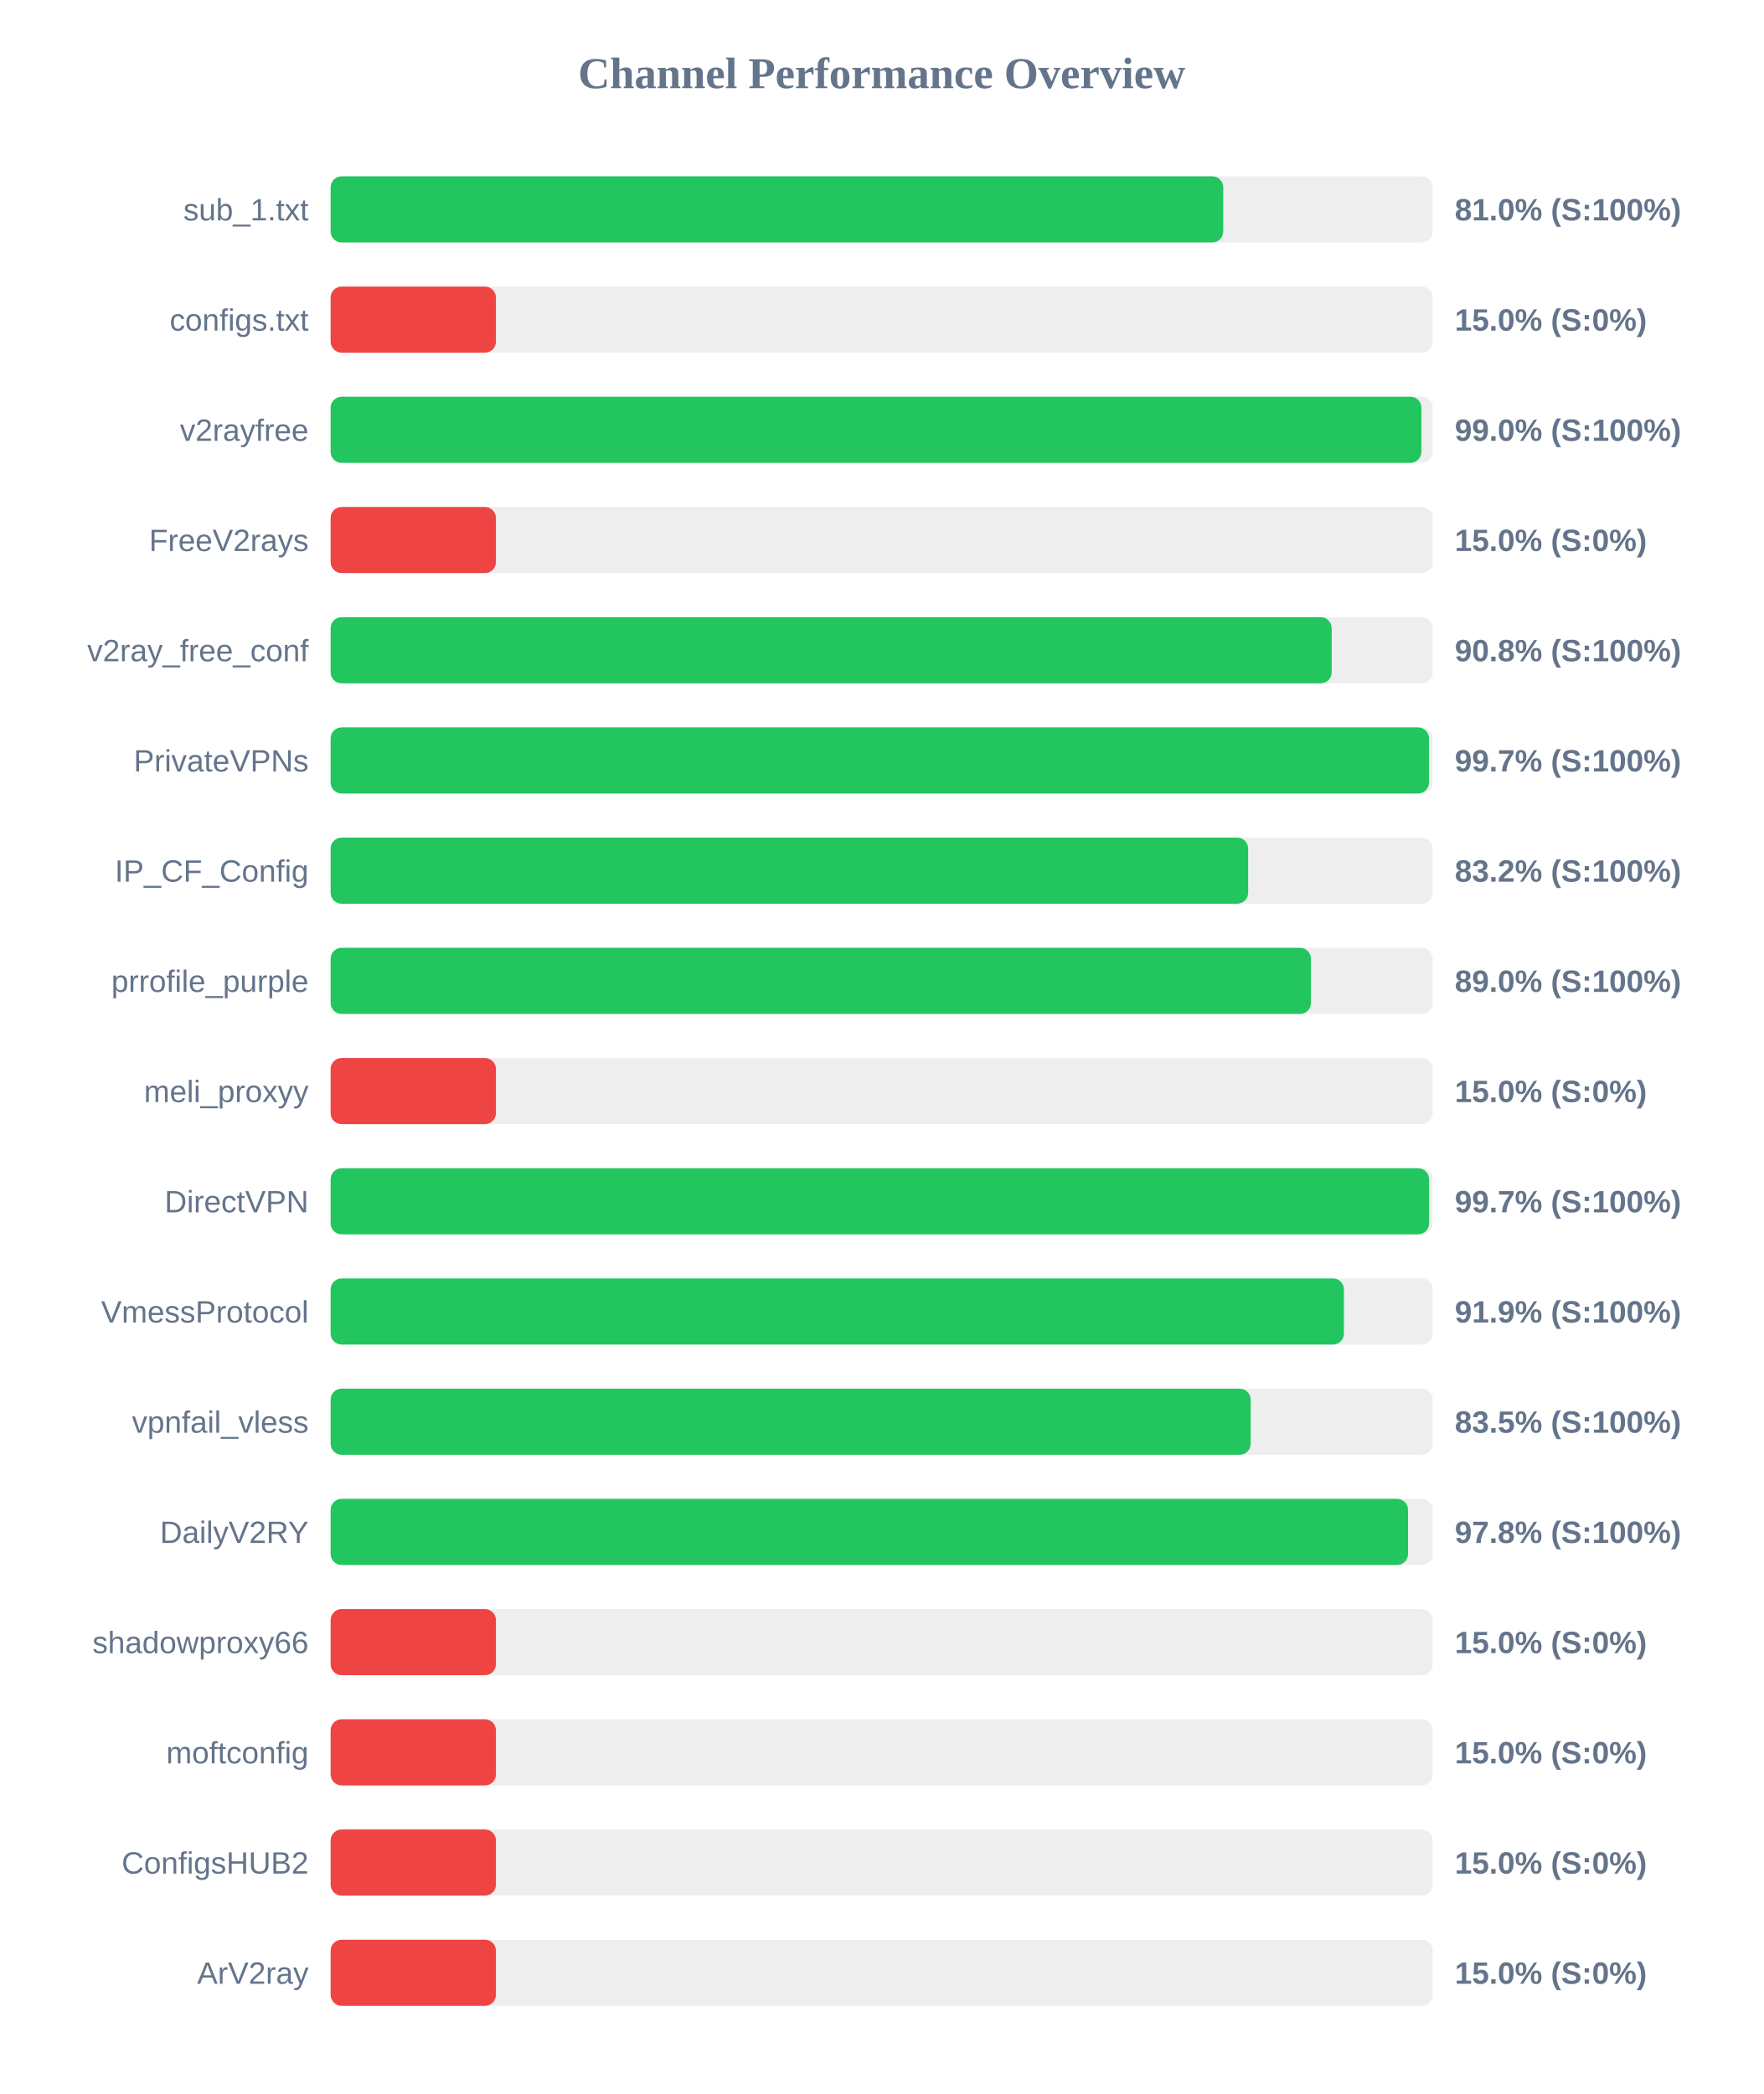
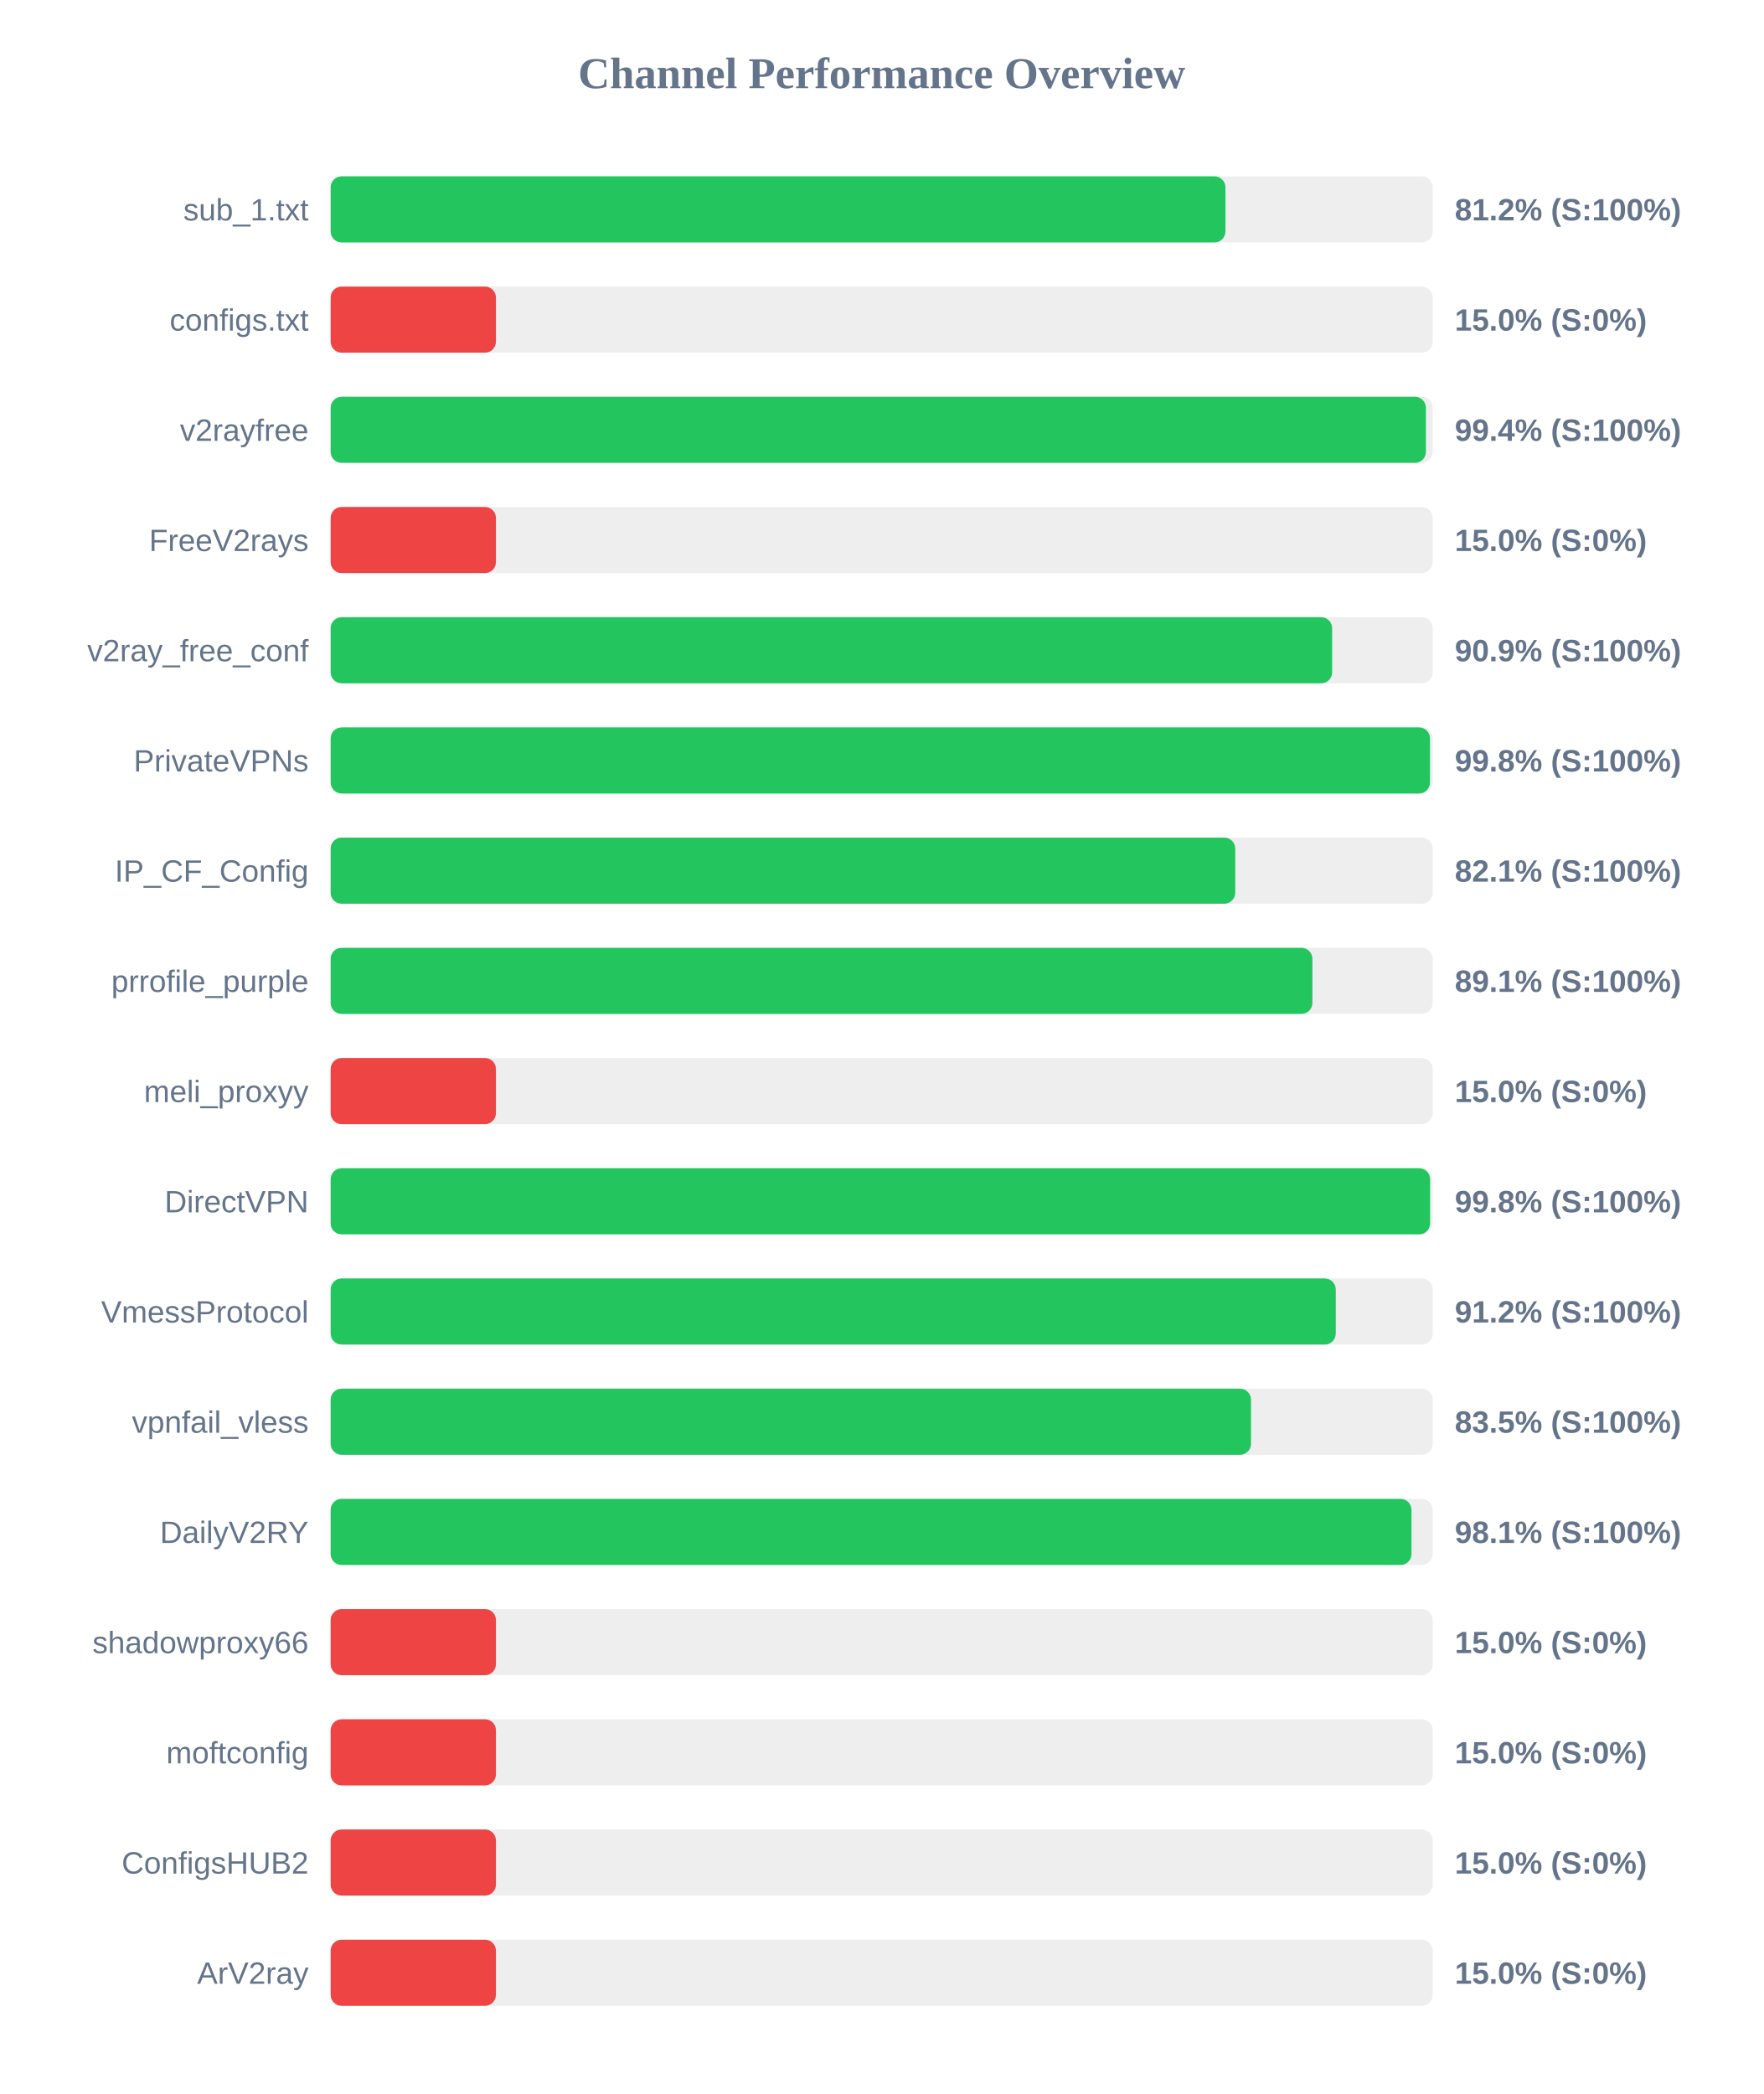
<svg xmlns="http://www.w3.org/2000/svg" width="800" height="950" version="1.1">
  <style>
        .row { font: 14px Arial; fill: #64748b; }
        .score { font: bold 14px Arial; fill: #64748b; }
    </style>
  <text x="400" y="40" text-anchor="middle" font-size="20px" font-weight="bold" fill="#64748b">Channel Performance Overview</text>
  <rect x="150" y="80" width="500" height="30" fill="#eee" rx="5" />
-   <rect x="150" y="80" width="404.95" height="30" fill="#22c55e" rx="5" />
+   <rect x="150" y="80" width="405.95" height="30" fill="#22c55e" rx="5" />
  <text x="140" y="100" text-anchor="end" class="row">sub_1.txt</text>
-   <text x="660" y="100" text-anchor="start" class="score">81.0% (S:100%)</text>
+   <text x="660" y="100" text-anchor="start" class="score">81.2% (S:100%)</text>
  <rect x="150" y="130" width="500" height="30" fill="#eee" rx="5" />
  <rect x="150" y="130" width="75.0" height="30" fill="#ef4444" rx="5" />
  <text x="140" y="150" text-anchor="end" class="row">configs.txt</text>
  <text x="660" y="150" text-anchor="start" class="score">15.0% (S:0%)</text>
  <rect x="150" y="180" width="500" height="30" fill="#eee" rx="5" />
-   <rect x="150" y="180" width="494.85" height="30" fill="#22c55e" rx="5" />
+   <rect x="150" y="180" width="496.9" height="30" fill="#22c55e" rx="5" />
  <text x="140" y="200" text-anchor="end" class="row">v2rayfree</text>
-   <text x="660" y="200" text-anchor="start" class="score">99.0% (S:100%)</text>
+   <text x="660" y="200" text-anchor="start" class="score">99.4% (S:100%)</text>
  <rect x="150" y="230" width="500" height="30" fill="#eee" rx="5" />
  <rect x="150" y="230" width="75.0" height="30" fill="#ef4444" rx="5" />
  <text x="140" y="250" text-anchor="end" class="row">FreeV2rays</text>
  <text x="660" y="250" text-anchor="start" class="score">15.0% (S:0%)</text>
  <rect x="150" y="280" width="500" height="30" fill="#eee" rx="5" />
-   <rect x="150" y="280" width="454.15" height="30" fill="#22c55e" rx="5" />
+   <rect x="150" y="280" width="454.35" height="30" fill="#22c55e" rx="5" />
  <text x="140" y="300" text-anchor="end" class="row">v2ray_free_conf</text>
-   <text x="660" y="300" text-anchor="start" class="score">90.8% (S:100%)</text>
+   <text x="660" y="300" text-anchor="start" class="score">90.9% (S:100%)</text>
  <rect x="150" y="330" width="500" height="30" fill="#eee" rx="5" />
-   <rect x="150" y="330" width="498.3" height="30" fill="#22c55e" rx="5" />
+   <rect x="150" y="330" width="498.75" height="30" fill="#22c55e" rx="5" />
  <text x="140" y="350" text-anchor="end" class="row">PrivateVPNs</text>
-   <text x="660" y="350" text-anchor="start" class="score">99.7% (S:100%)</text>
+   <text x="660" y="350" text-anchor="start" class="score">99.8% (S:100%)</text>
  <rect x="150" y="380" width="500" height="30" fill="#eee" rx="5" />
-   <rect x="150" y="380" width="416.25" height="30" fill="#22c55e" rx="5" />
+   <rect x="150" y="380" width="410.4" height="30" fill="#22c55e" rx="5" />
  <text x="140" y="400" text-anchor="end" class="row">IP_CF_Config</text>
-   <text x="660" y="400" text-anchor="start" class="score">83.2% (S:100%)</text>
+   <text x="660" y="400" text-anchor="start" class="score">82.1% (S:100%)</text>
  <rect x="150" y="430" width="500" height="30" fill="#eee" rx="5" />
-   <rect x="150" y="430" width="444.75" height="30" fill="#22c55e" rx="5" />
+   <rect x="150" y="430" width="445.4" height="30" fill="#22c55e" rx="5" />
  <text x="140" y="450" text-anchor="end" class="row">prrofile_purple</text>
-   <text x="660" y="450" text-anchor="start" class="score">89.0% (S:100%)</text>
+   <text x="660" y="450" text-anchor="start" class="score">89.1% (S:100%)</text>
  <rect x="150" y="480" width="500" height="30" fill="#eee" rx="5" />
  <rect x="150" y="480" width="75.0" height="30" fill="#ef4444" rx="5" />
  <text x="140" y="500" text-anchor="end" class="row">meli_proxyy</text>
  <text x="660" y="500" text-anchor="start" class="score">15.0% (S:0%)</text>
  <rect x="150" y="530" width="500" height="30" fill="#eee" rx="5" />
-   <rect x="150" y="530" width="498.35" height="30" fill="#22c55e" rx="5" />
+   <rect x="150" y="530" width="498.8" height="30" fill="#22c55e" rx="5" />
  <text x="140" y="550" text-anchor="end" class="row">DirectVPN</text>
-   <text x="660" y="550" text-anchor="start" class="score">99.7% (S:100%)</text>
+   <text x="660" y="550" text-anchor="start" class="score">99.8% (S:100%)</text>
  <rect x="150" y="580" width="500" height="30" fill="#eee" rx="5" />
-   <rect x="150" y="580" width="459.7" height="30" fill="#22c55e" rx="5" />
+   <rect x="150" y="580" width="456.0" height="30" fill="#22c55e" rx="5" />
  <text x="140" y="600" text-anchor="end" class="row">VmessProtocol</text>
-   <text x="660" y="600" text-anchor="start" class="score">91.9% (S:100%)</text>
+   <text x="660" y="600" text-anchor="start" class="score">91.2% (S:100%)</text>
  <rect x="150" y="630" width="500" height="30" fill="#eee" rx="5" />
-   <rect x="150" y="630" width="417.4" height="30" fill="#22c55e" rx="5" />
+   <rect x="150" y="630" width="417.55" height="30" fill="#22c55e" rx="5" />
  <text x="140" y="650" text-anchor="end" class="row">vpnfail_vless</text>
  <text x="660" y="650" text-anchor="start" class="score">83.5% (S:100%)</text>
  <rect x="150" y="680" width="500" height="30" fill="#eee" rx="5" />
-   <rect x="150" y="680" width="488.8" height="30" fill="#22c55e" rx="5" />
+   <rect x="150" y="680" width="490.35" height="30" fill="#22c55e" rx="5" />
  <text x="140" y="700" text-anchor="end" class="row">DailyV2RY</text>
-   <text x="660" y="700" text-anchor="start" class="score">97.8% (S:100%)</text>
+   <text x="660" y="700" text-anchor="start" class="score">98.1% (S:100%)</text>
  <rect x="150" y="730" width="500" height="30" fill="#eee" rx="5" />
  <rect x="150" y="730" width="75.0" height="30" fill="#ef4444" rx="5" />
  <text x="140" y="750" text-anchor="end" class="row">shadowproxy66</text>
  <text x="660" y="750" text-anchor="start" class="score">15.0% (S:0%)</text>
  <rect x="150" y="780" width="500" height="30" fill="#eee" rx="5" />
  <rect x="150" y="780" width="75.0" height="30" fill="#ef4444" rx="5" />
  <text x="140" y="800" text-anchor="end" class="row">moftconfig</text>
  <text x="660" y="800" text-anchor="start" class="score">15.0% (S:0%)</text>
  <rect x="150" y="830" width="500" height="30" fill="#eee" rx="5" />
  <rect x="150" y="830" width="75.0" height="30" fill="#ef4444" rx="5" />
  <text x="140" y="850" text-anchor="end" class="row">ConfigsHUB2</text>
  <text x="660" y="850" text-anchor="start" class="score">15.0% (S:0%)</text>
  <rect x="150" y="880" width="500" height="30" fill="#eee" rx="5" />
  <rect x="150" y="880" width="75.0" height="30" fill="#ef4444" rx="5" />
  <text x="140" y="900" text-anchor="end" class="row">ArV2ray</text>
  <text x="660" y="900" text-anchor="start" class="score">15.0% (S:0%)</text>
</svg>
